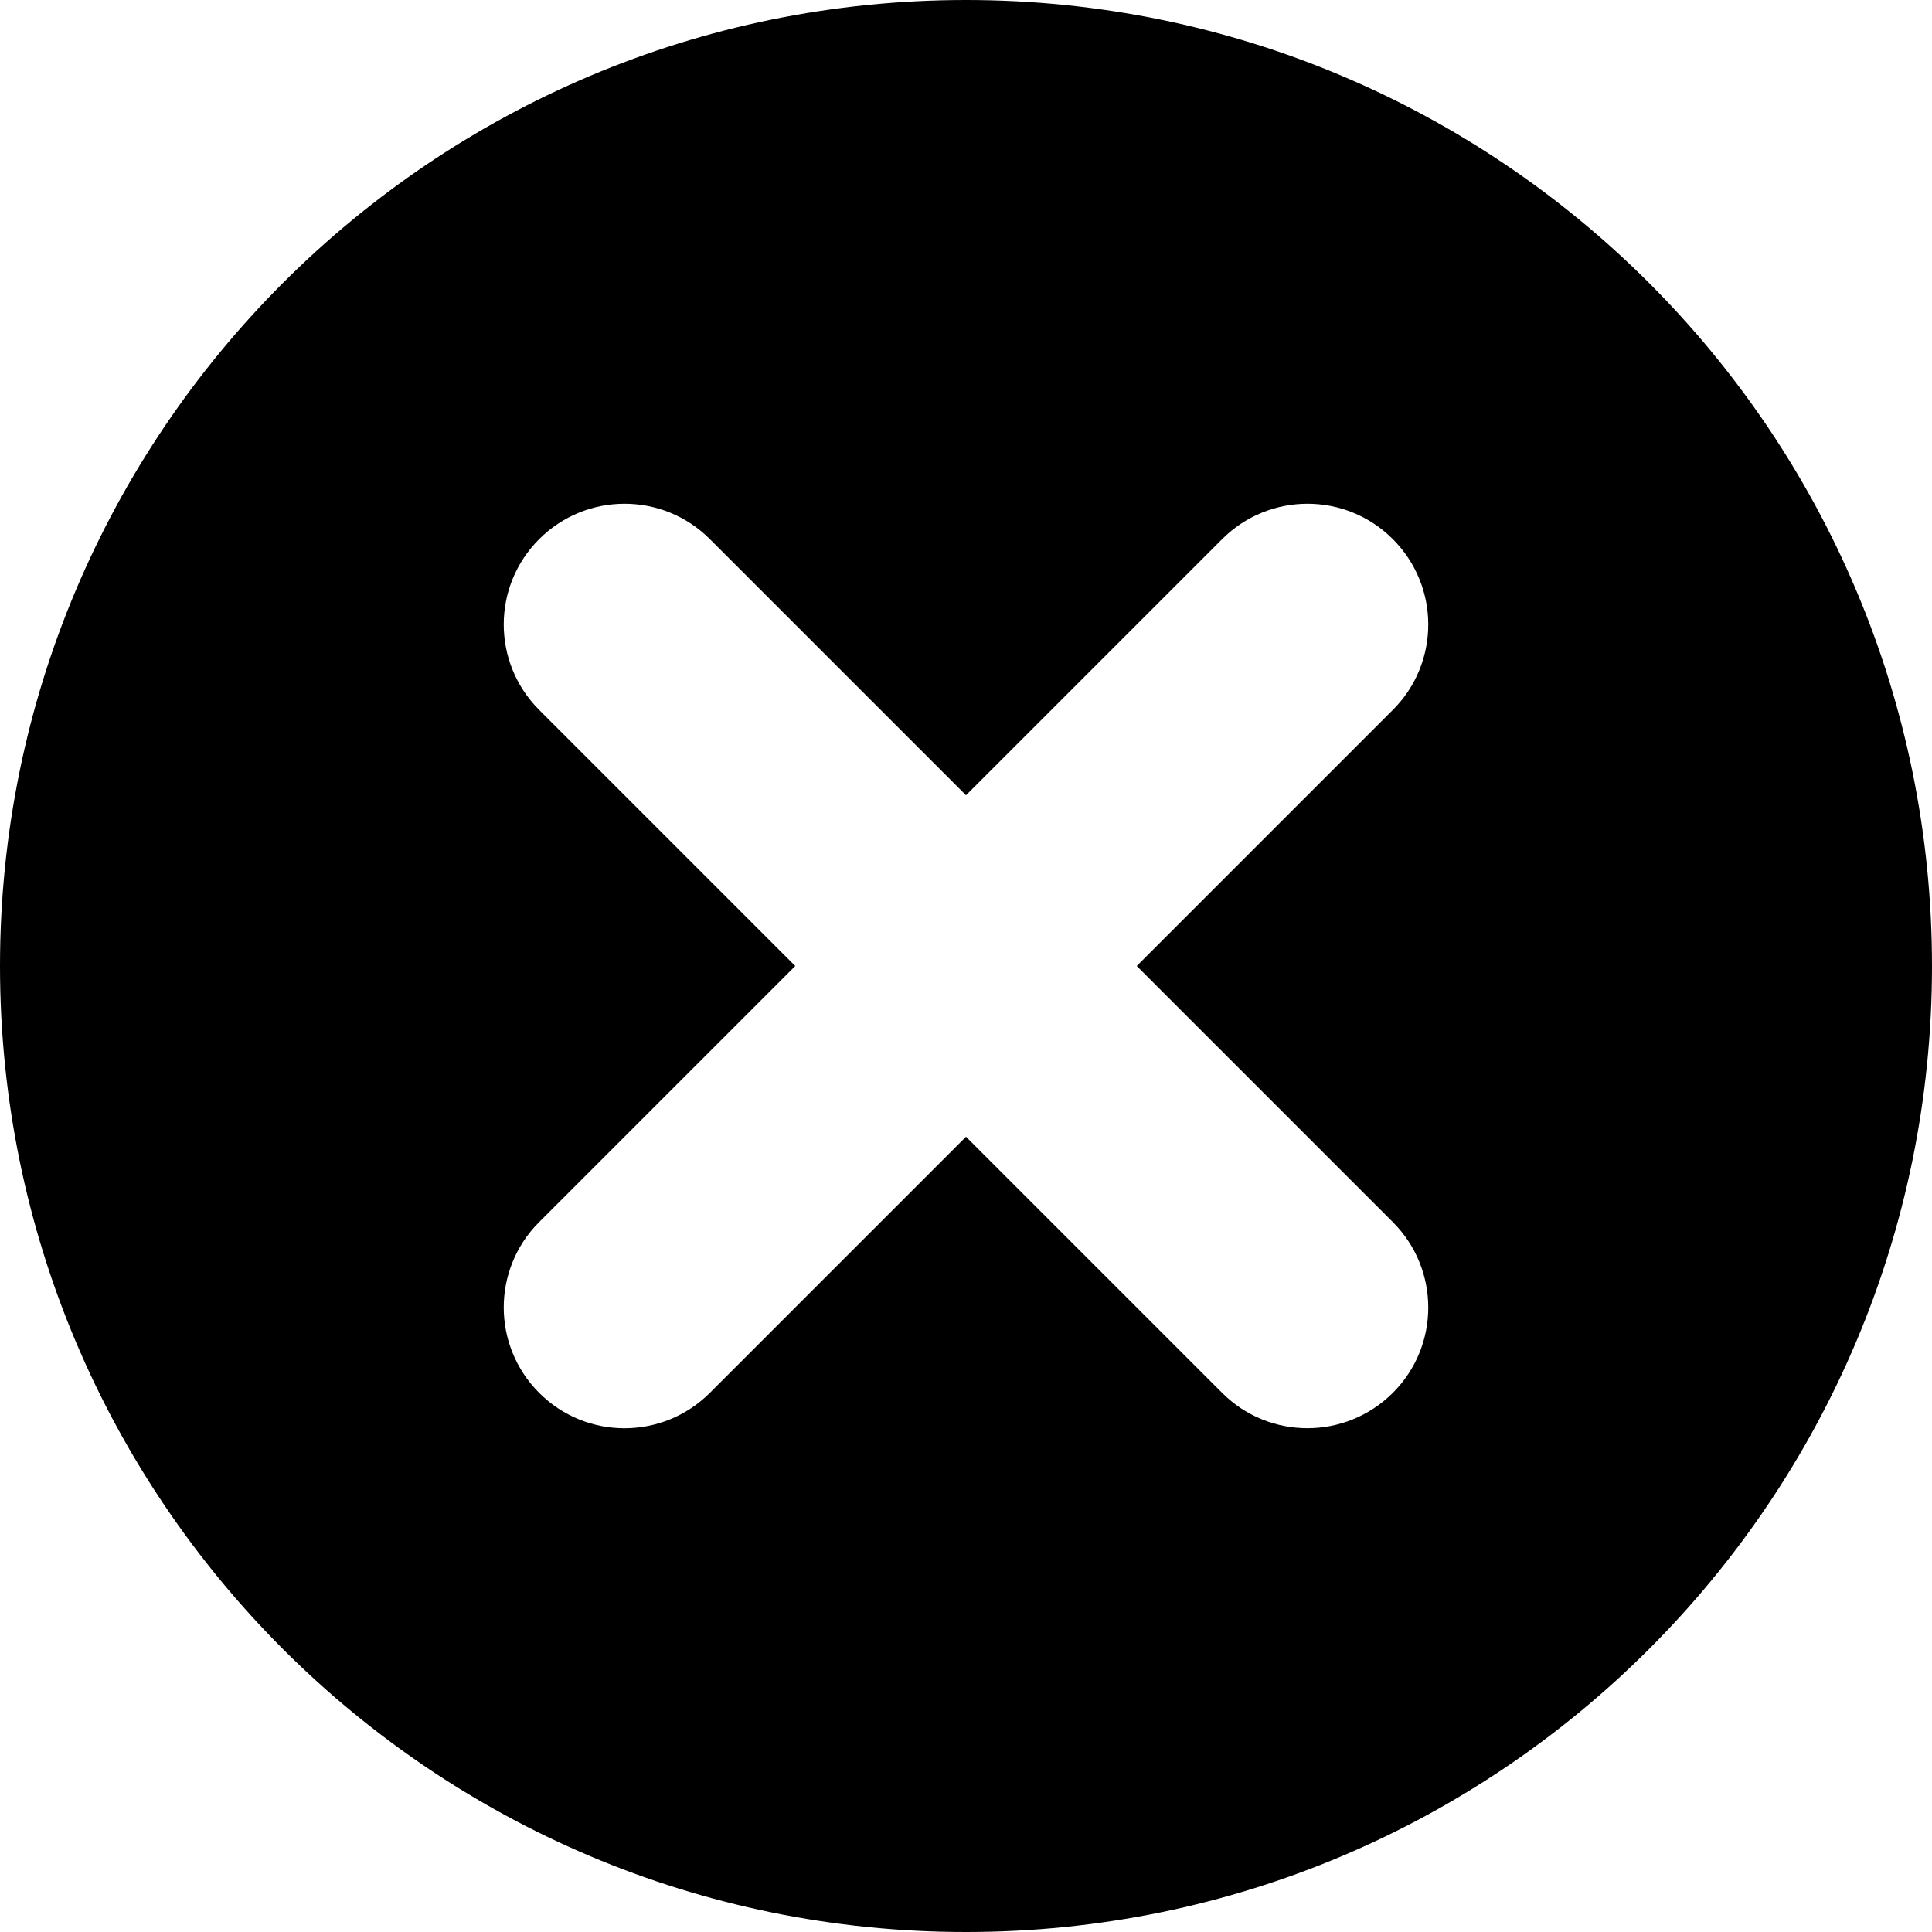
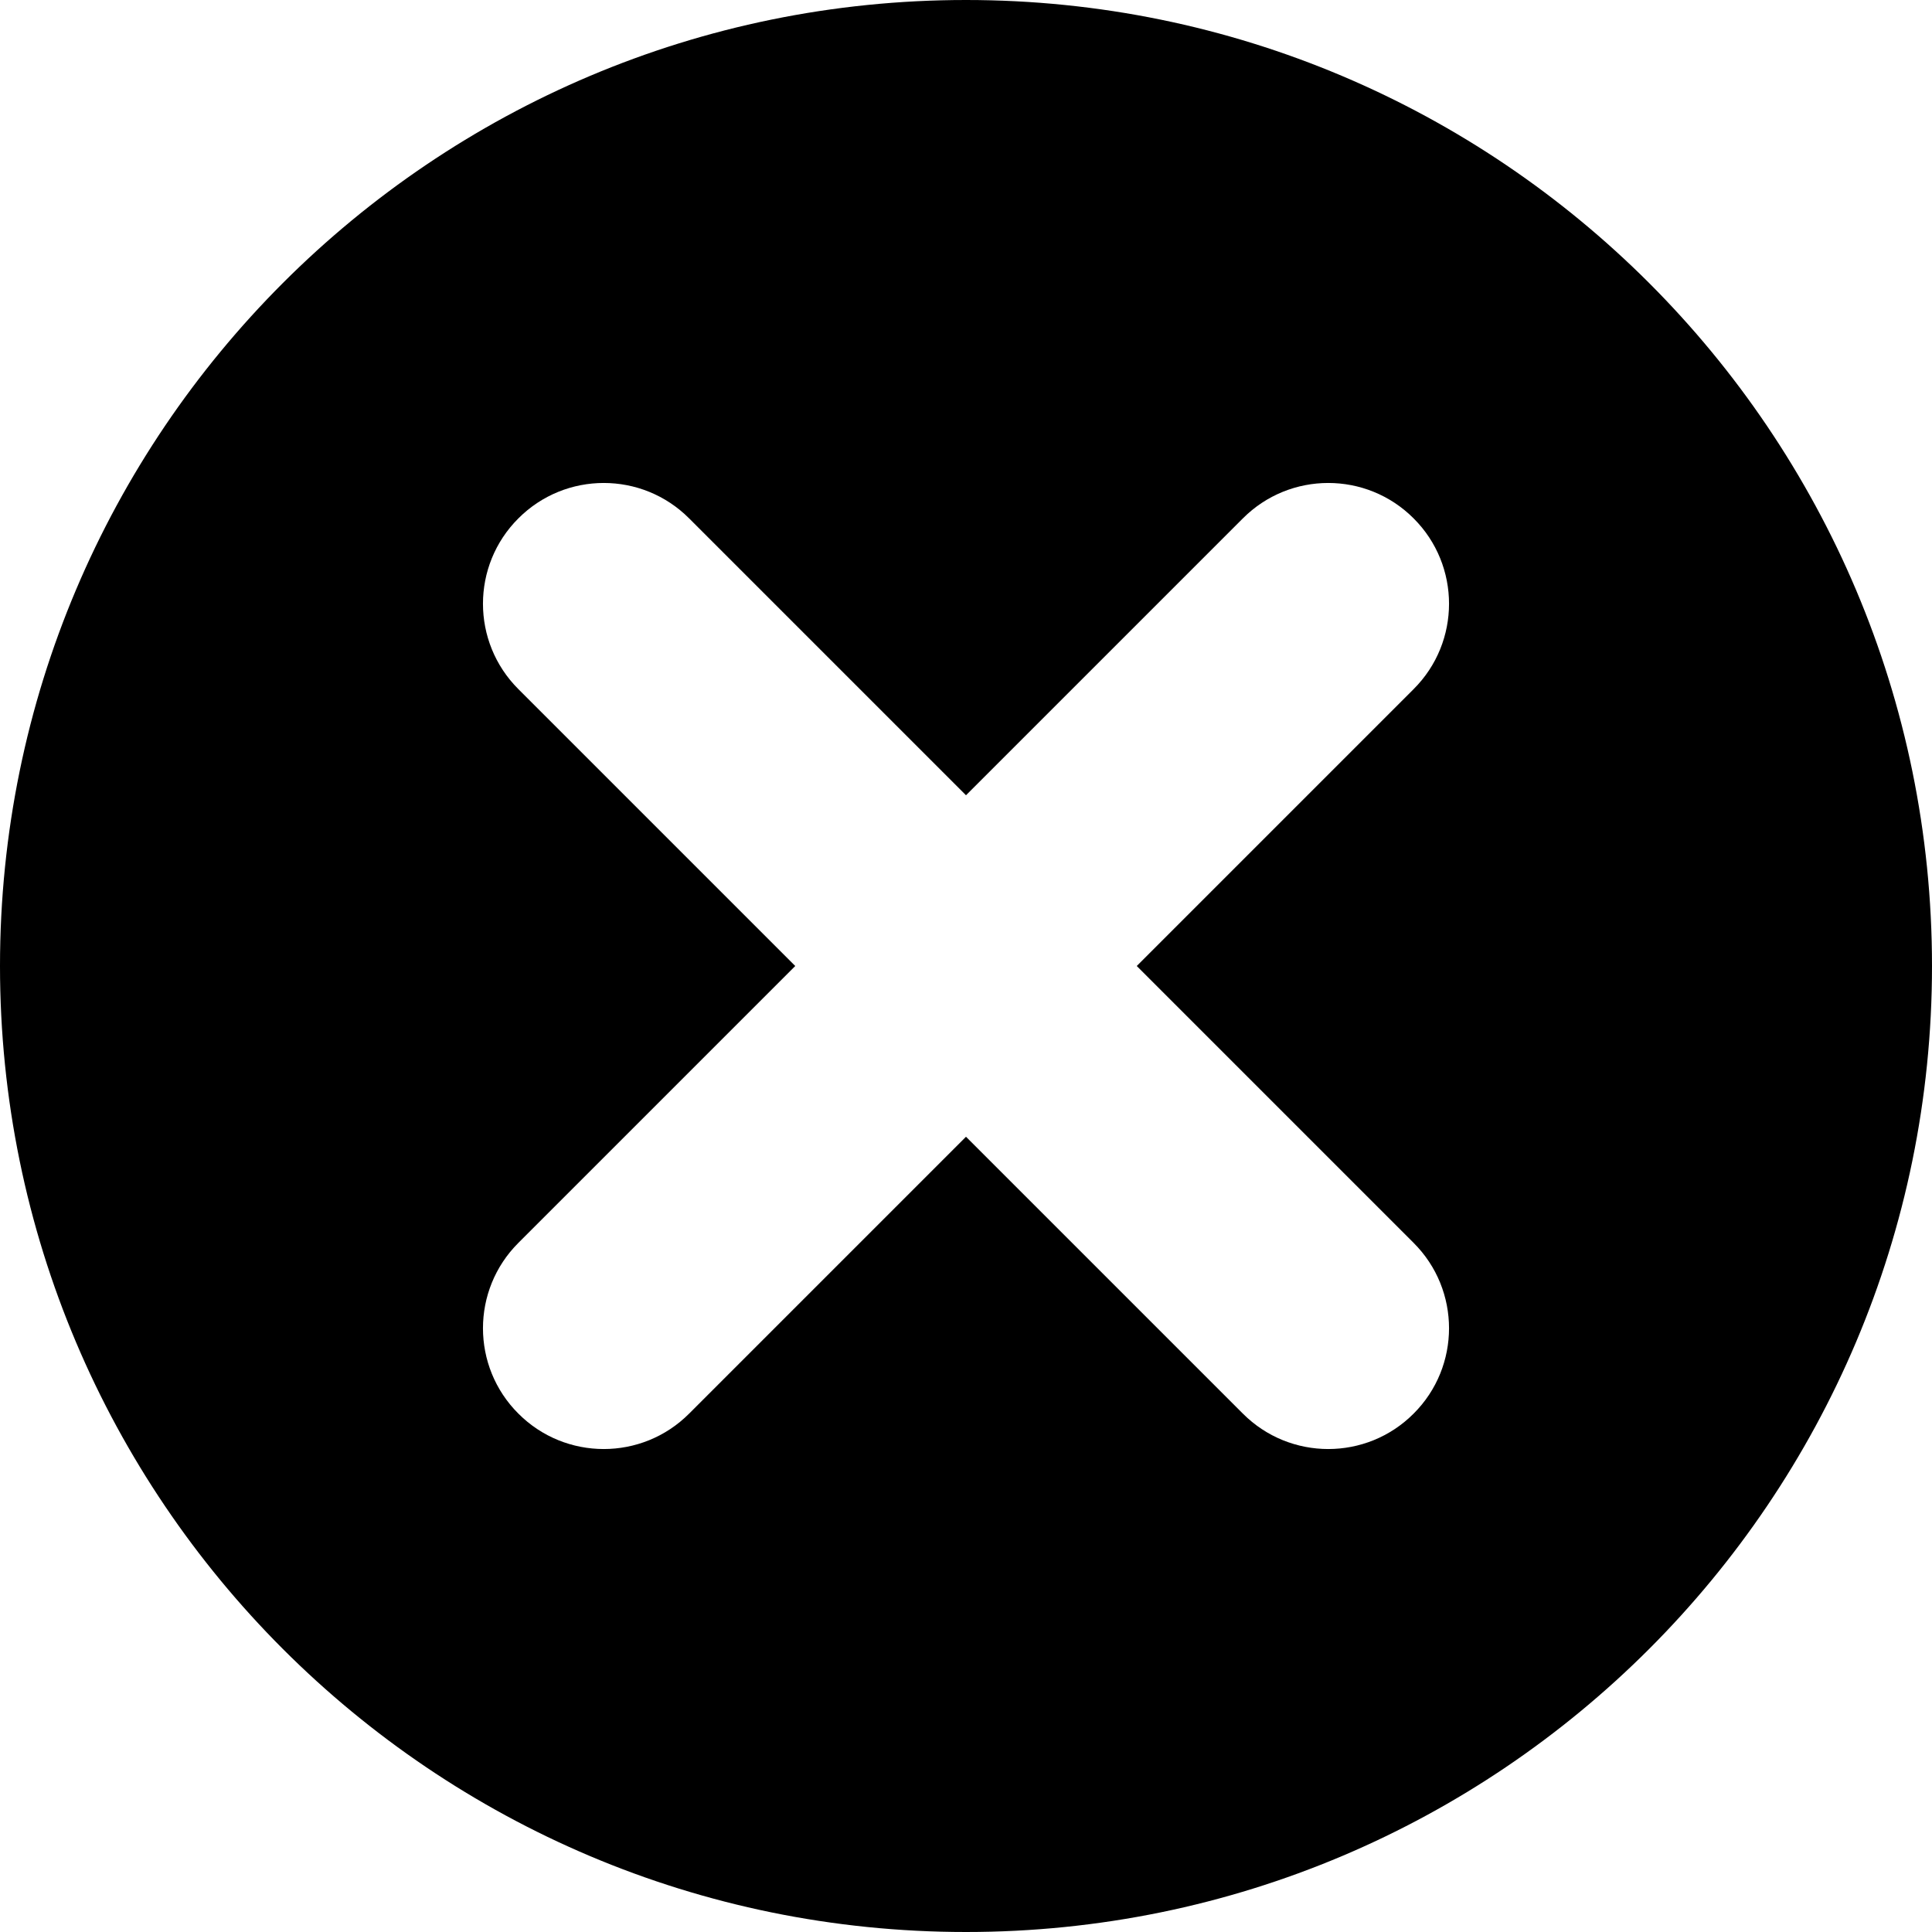
- <svg xmlns="http://www.w3.org/2000/svg" height="16" viewBox="0 0 16 16" width="16">
-   <path d="m8 16c4.418 0 8-3.582 8-8s-3.582-8-8-8-8 3.582-8 8 3.582 8 8 8zm0-9.414 2.121-2.121c.391-.391 1.024-.391 1.414 0 .391.391.391 1.024 0 1.414l-2.121 2.121 2.121 2.121c.391.391.391 1.024 0 1.414s-1.024.391-1.414 0l-2.121-2.121-2.121 2.121c-.391.391-1.024.391-1.414 0-.391-.391-.391-1.024 0-1.414l2.121-2.121-2.121-2.121c-.391-.391-.391-1.024 0-1.414.391-.391 1.024-.391 1.414 0z" />
+ <svg xmlns="http://www.w3.org/2000/svg" width="16" height="16" viewBox="0 0 16 16">
+   <path fill="#000000" fill-rule="evenodd" d="M8,16 C12.418,16 16,12.418 16,8 C16,3.582 12.418,0 8,0 C3.582,0 0,3.582 0,8 C0,12.418 3.582,16 8,16 Z M4.293,4.293 C4.683,3.902 5.317,3.902 5.707,4.293 L8,6.586 L10.293,4.293 C10.683,3.902 11.317,3.902 11.707,4.293 C12.098,4.683 12.098,5.317 11.707,5.707 L9.414,8 L11.707,10.293 C12.098,10.683 12.098,11.317 11.707,11.707 C11.317,12.098 10.683,12.098 10.293,11.707 L8,9.414 L5.707,11.707 C5.317,12.098 4.683,12.098 4.293,11.707 C3.902,11.317 3.902,10.683 4.293,10.293 L6.586,8 L4.293,5.707 C3.902,5.317 3.902,4.683 4.293,4.293 Z" />
</svg>
